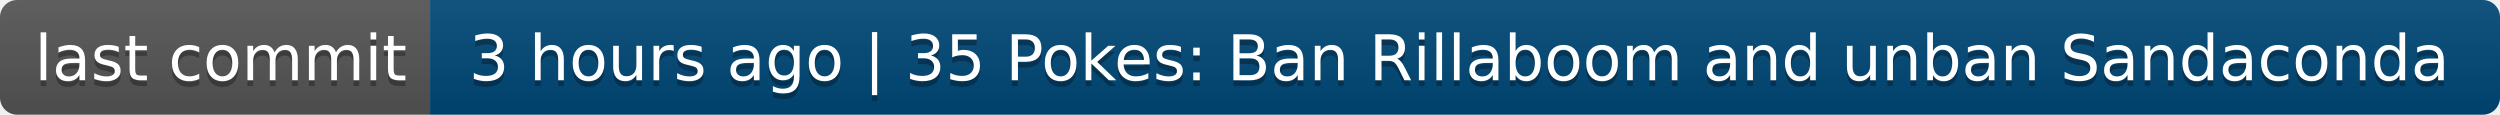
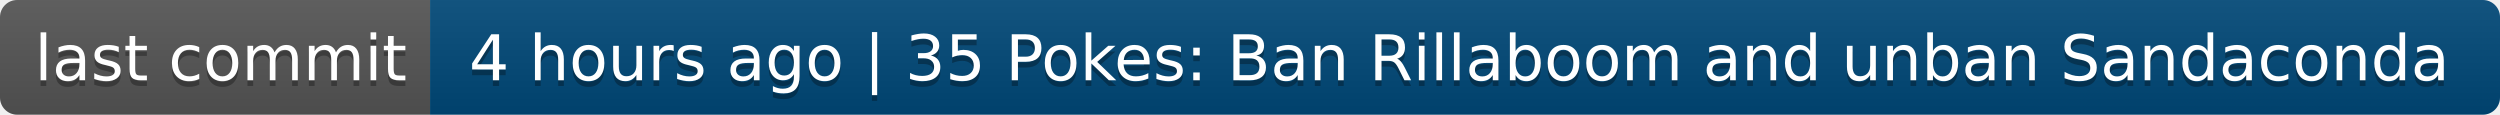
- <svg xmlns="http://www.w3.org/2000/svg" width="436" height="20" role="img" aria-label="last commit: 3 hours ago | 35 Pokes: Ban Rillaboom and unban Sandaconda">
+ <svg xmlns="http://www.w3.org/2000/svg" width="436" height="20" role="img" aria-label="last commit: 4 hours ago | 35 Pokes: Ban Rillaboom and unban Sandaconda">
  <linearGradient id="s" x2="0" y2="100%">
    <stop offset="0" stop-color="#bbb" stop-opacity=".1" />
    <stop offset="1" stop-opacity=".1" />
  </linearGradient>
  <clipPath id="r">
    <rect width="436" height="20" rx="3" fill="#fff" />
  </clipPath>
  <g clip-path="url(#r)">
    <rect width="75" height="20" fill="#555" />
    <rect x="75" width="361" height="20" fill="#004878" />
    <rect width="436" height="20" fill="url(#s)" />
  </g>
  <g fill="#fff" text-anchor="middle" font-family="Verdana,Geneva,DejaVu Sans,sans-serif" text-rendering="geometricPrecision" font-size="110">
    <text aria-hidden="true" x="385" y="150" fill="#010101" fill-opacity=".3" transform="scale(.1)" textLength="650">last commit</text>
    <text x="385" y="140" transform="scale(.1)" fill="#fff" textLength="650">last commit</text>
-     <text aria-hidden="true" x="2545" y="150" fill="#010101" fill-opacity=".3" transform="scale(.1)" textLength="3510">3 hours ago | 35 Pokes: Ban Rillaboom and unban Sandaconda</text>
-     <text x="2545" y="140" transform="scale(.1)" fill="#fff" textLength="3510">3 hours ago | 35 Pokes: Ban Rillaboom and unban Sandaconda</text>
+     <text aria-hidden="true" x="2545" y="150" fill="#010101" fill-opacity=".3" transform="scale(.1)" textLength="3510">4 hours ago | 35 Pokes: Ban Rillaboom and unban Sandaconda</text>
+     <text x="2545" y="140" transform="scale(.1)" fill="#fff" textLength="3510">4 hours ago | 35 Pokes: Ban Rillaboom and unban Sandaconda</text>
  </g>
</svg>
